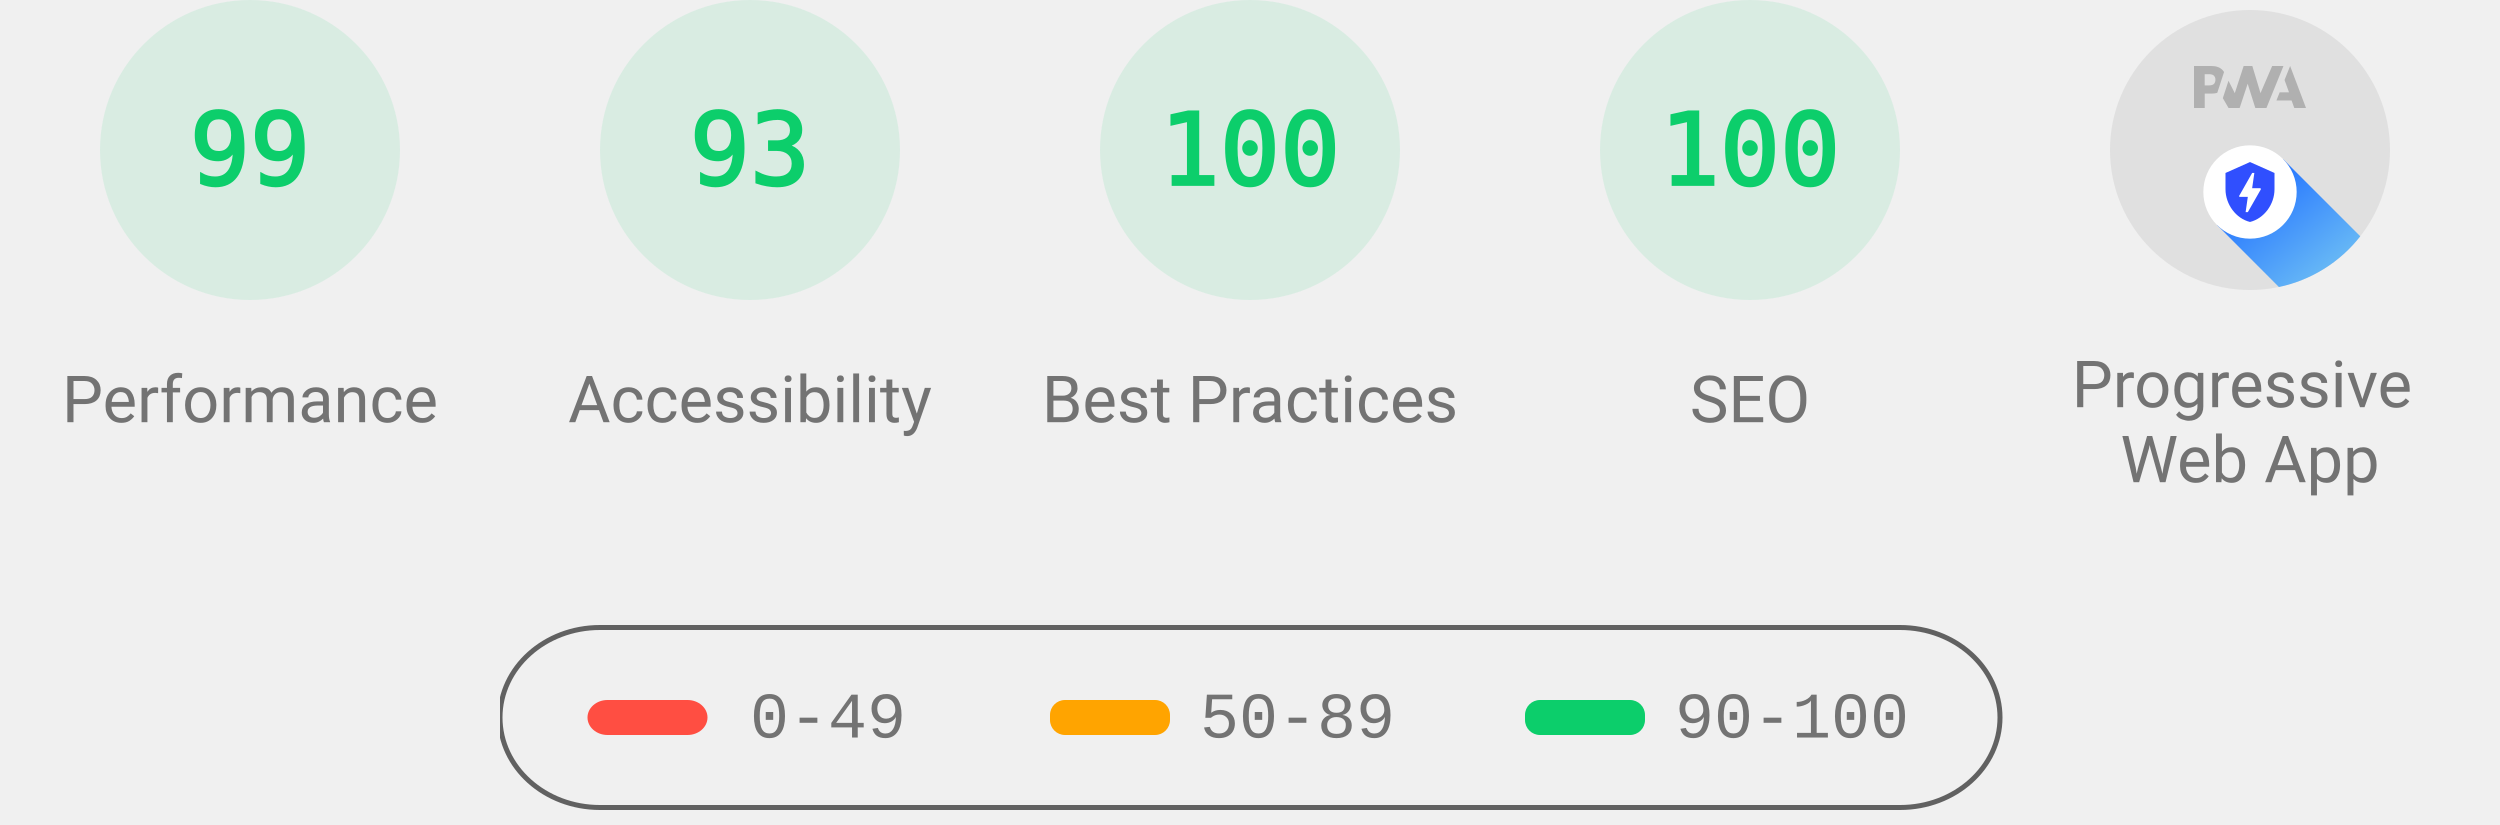
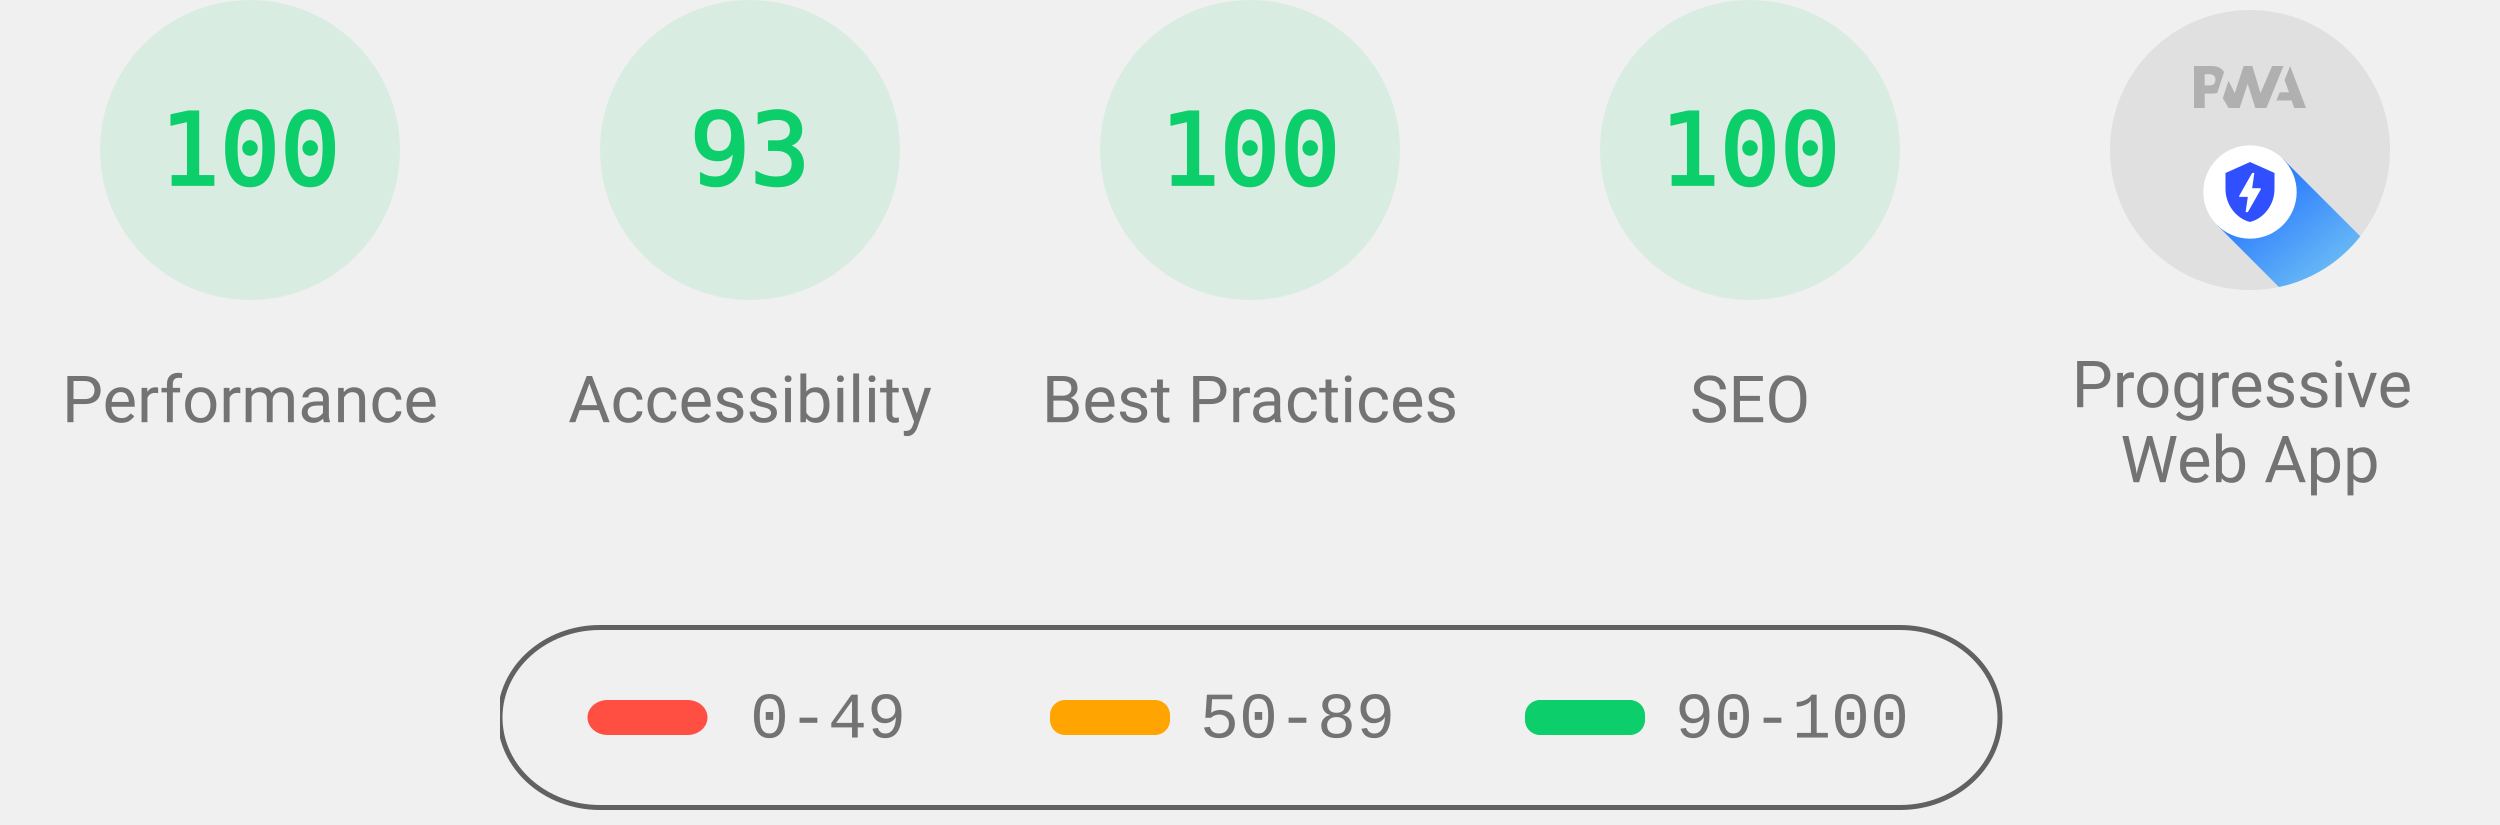
<svg xmlns="http://www.w3.org/2000/svg" class="theme--agnostic" fill="none" width="1000" height="330">
  <style>
			.gauge-base {
				opacity: 0.1
			}

			.gauge-arc {
				fill: none;
				animation-delay: 250ms;
				stroke-linecap: round;
				transform: rotate(-90deg);
				transform-origin: 100px 60px;
				animation: load-gauge 1s ease forwards
			}

			.guage-text {
				font-size: 40px;
				font-family: monospace;
				text-align: center
			}

			.guage-red {
				color: #ff4e42;
				fill: #ff4e42;
				stroke: #ff4e42
			}
			.guage-orange {
				color: #ffa400;
				fill: #ffa400;
				stroke: #ffa400
			}
			.guage-green {
				color: #0cce6b;
				fill: #0cce6b;
				stroke: #0cce6b
			}
			.theme--agnostic .guage-undefined {
				color: #5c5c5c;
				fill: #5c5c5c;
				stroke: #5c5c5c
			}
			.theme--light .guage-undefined {
				color: #1e1e1e;
				fill: #1e1e1e;
				stroke: #1e1e1e
			}
			.theme--dark .guage-undefined {
				color: #f5f5f5;
				fill: #f5f5f5;
				stroke: #f5f5f5
			}

			.guage-title {
				stroke: none;
				font-size: 26px;
				line-height: 26px;
				font-family: Roboto, Halvetica, Arial, sans-serif
			}
			.metric.guage-title {
				font-family: 'Courier New', Courier, monospace
			}
			.theme--agnostic .guage-title {
				color: #737373;
				fill: #737373
			}
			.theme--light .guage-title {
				color: #212121;
				fill: #212121
			}
			.theme--dark .guage-title {
				color: #f5f5f5;
				fill: #f5f5f5
			}

			@keyframes load-gauge {
				from {
					stroke-dasharray: 0 352.858
				}
			}
			.lh-gauge--pwa__disc {
				fill: #e0e0e0
			}
			.lh-gauge--pwa__logo {
				position: relative;
				fill: #b0b0b0
			}
			.lh-gauge--pwa__invisible {
				display: none
			}
			.lh-gauge--pwa__visible {
				display: inline
			}
			.guage-invisible {
				display: none
			}
			.lh-gauge--pwa__logo--primary-color {
				fill: #304ffe
			}
			.theme--agnostic .lh-gauge--pwa__logo--secondary-color {
				fill: #787878
			}
			.theme--light .lh-gauge--pwa__logo--secondary-color {
				fill: #3d3d3d
			}
			.theme--dark .lh-gauge--pwa__logo--secondary-color {
				fill: #d8b6b6
			}
			.theme--light #svg_2 {
				stroke: #00000022
			}
			.theme--agnostic #svg_2 {
				stroke: #616161
			}
			.theme--light #svg_2 {
				stroke: #00000022
			}
			.theme--dark #svg_2 {
				stroke: #f5f5f566
			}
		</style>
  <svg class="guage-div guage-perf guage-green" viewBox="0 0 200 200" width="200" height="200" x="0" y="0">
    <circle class="gauge-base" r="56" cx="100" cy="60" stroke-width="8" />
-     <circle class="gauge-arc guage-arc-1" r="56" cx="100" cy="60" stroke-width="8" style="stroke-dasharray: 348.339, 351.858;" />
-     <text class="guage-text" x="100px" y="60px" alignment-baseline="central" dominant-baseline="central" text-anchor="middle">99</text>
+     <circle class="gauge-arc guage-arc-1" r="56" cx="100" cy="60" stroke-width="8" style="stroke-dasharray: 351.858, 351.858;" />
+     <text class="guage-text" x="100px" y="60px" alignment-baseline="central" dominant-baseline="central" text-anchor="middle">100</text>
    <text class="guage-title" x="100px" y="160px" alignment-baseline="central" dominant-baseline="central" text-anchor="middle">Performance</text>
  </svg>,<svg class="guage-div guage-perf guage-green" viewBox="0 0 200 200" width="200" height="200" x="200" y="0">
    <circle class="gauge-base" r="56" cx="100" cy="60" stroke-width="8" />
    <circle class="gauge-arc guage-arc-1" r="56" cx="100" cy="60" stroke-width="8" style="stroke-dasharray: 327.228, 351.858;" />
    <text class="guage-text" x="100px" y="60px" alignment-baseline="central" dominant-baseline="central" text-anchor="middle">93</text>
    <text class="guage-title" x="100px" y="160px" alignment-baseline="central" dominant-baseline="central" text-anchor="middle">Accessibility</text>
  </svg>,<svg class="guage-div guage-perf guage-green" viewBox="0 0 200 200" width="200" height="200" x="400" y="0">
    <circle class="gauge-base" r="56" cx="100" cy="60" stroke-width="8" />
    <circle class="gauge-arc guage-arc-1" r="56" cx="100" cy="60" stroke-width="8" style="stroke-dasharray: 351.858, 351.858;" />
    <text class="guage-text" x="100px" y="60px" alignment-baseline="central" dominant-baseline="central" text-anchor="middle">100</text>
    <text class="guage-title" x="100px" y="160px" alignment-baseline="central" dominant-baseline="central" text-anchor="middle">Best Practices</text>
  </svg>,<svg class="guage-div guage-perf guage-green" viewBox="0 0 200 200" width="200" height="200" x="600" y="0">
    <circle class="gauge-base" r="56" cx="100" cy="60" stroke-width="8" />
    <circle class="gauge-arc guage-arc-1" r="56" cx="100" cy="60" stroke-width="8" style="stroke-dasharray: 351.858, 351.858;" />
    <text class="guage-text" x="100px" y="60px" alignment-baseline="central" dominant-baseline="central" text-anchor="middle">100</text>
    <text class="guage-title" x="100px" y="160px" alignment-baseline="central" dominant-baseline="central" text-anchor="middle">SEO</text>
  </svg>,<svg class="guage-div guage-pwa" viewBox="0 0 200 200" width="200" height="200" x="800" y="0">
    <svg viewBox="0 0 60 60" width="112" height="112" x="44" y="4">
      <defs>
        <linearGradient id="lh-gauge--pwa__check-circle__gradient-0" x1="50%" y1="0%" x2="50%" y2="100%">
          <stop stop-color="#00C852" offset="0%" />
          <stop stop-color="#009688" offset="100%" />
        </linearGradient>
        <linearGradient id="lh-gauge--pwa__installable__shadow-gradient-0" x1="76.056%" x2="24.111%" y1="82.995%" y2="24.735%">
          <stop stop-color="#A5D6A7" offset="0%" />
          <stop stop-color="#80CBC4" offset="100%" />
        </linearGradient>
        <linearGradient id="lh-gauge--pwa__fast-reliable__shadow-gradient-0" x1="76.056%" y1="82.995%" x2="25.678%" y2="26.493%">
          <stop stop-color="#64B5F6" offset="0%" />
          <stop stop-color="#2979FF" offset="100%" />
        </linearGradient>
        <g id="lh-gauge--pwa__fast-reliable-badge-0">
          <circle fill="#FFFFFF" cx="10" cy="10" r="10" />
          <path fill="#304FFE" d="M10 3.58l5.25 2.34v3.5c0 3.23-2.24 6.26-5.25 7-3.01-.74-5.25-3.77-5.25-7v-3.5L10 3.58zm-.47 10.74l2.76-4.83.03-.07c.04-.08 0-.24-.22-.24h-1.64l.47-3.26h-.47l-2.7 4.77c-.02.01.05-.1-.04.05-.09.16-.1.31.18.31h1.63l-.47 3.27h.47z" />
        </g>
        <g id="lh-gauge--pwa__installable-badge-0">
          <circle fill="#FFFFFF" cx="10" cy="10" r="10" />
          <path fill="#009688" d="M10 4.167A5.835 5.835 0 0 0 4.167 10 5.835 5.835 0 0 0 10 15.833 5.835 5.835 0 0 0 15.833 10 5.835 5.835 0 0 0 10 4.167zm2.917 6.416h-2.334v2.334H9.417v-2.334H7.083V9.417h2.334V7.083h1.166v2.334h2.334v1.166z" />
        </g>
      </defs>
      <g stroke="none" fill-rule="nonzero">
        <circle class="lh-gauge--pwa__disc" cx="30" cy="30" r="30" />
        <g class="lh-gauge--pwa__logo">
          <path d="M35.66 19.39l.7-1.75h2L37.4 15 38.6 12l3.4 9h-2.51l-.58-1.61z" />
          <path d="M33.52 21l3.65-9h-2.42l-2.5 5.82L30.5 12h-1.86l-1.9 5.82-1.35-2.65-1.21 3.72L25.4 21h2.38l1.72-5.2 1.64 5.2z" />
          <path fill-rule="nonzero" d="M20.3 17.91h1.48c.45 0 .85-.05 1.2-.15l.39-1.18 1.07-3.3a2.64 2.64 0 0 0-.28-.37c-.55-.6-1.36-.91-2.42-.91H18v9h2.3V17.9zm1.96-3.84c.22.22.33.5.33.87 0 .36-.1.65-.29.87-.2.23-.59.35-1.15.35h-.86v-2.41h.87c.52 0 .89.1 1.1.32z" />
        </g>
        <rect class="lh-gauge--pwa__component lh-gauge--pwa__na-line lh-gauge--pwa__invisible" fill="#FFFFFF" x="20" y="32" width="20" height="4" rx="2" />
        <g class="lh-gauge--pwa__component lh-gauge--pwa__fast-reliable-badge lh-gauge--pwa__visible" transform="translate(20, 29)">
          <path fill="url(#lh-gauge--pwa__fast-reliable__shadow-gradient-0)" d="M33.63 19.49A30 30 0 0 1 16.2 30.36L3 17.14 17.14 3l16.49 16.49z" />
          <use href="#lh-gauge--pwa__fast-reliable-badge-0" />
        </g>
        <g class="lh-gauge--pwa__component lh-gauge--pwa__installable-badge lh-gauge--pwa__invisible" transform="translate(20, 29)">
          <path fill="url(#lh-gauge--pwa__installable__shadow-gradient-0)" d="M33.629 19.487c-4.272 5.453-10.391 9.39-17.415 10.869L3 17.142 17.142 3 33.63 19.487z" />
          <use href="#lh-gauge--pwa__installable-badge-0" />
        </g>
        <g class="lh-gauge--pwa__component lh-gauge--pwa__fast-reliable-installable-badges lh-gauge--pwa__invisible">
          <g transform="translate(8, 29)">
            <path fill="url(#lh-gauge--pwa__fast-reliable__shadow-gradient-0)" d="M16.321 30.463L3 17.143 17.142 3l22.365 22.365A29.864 29.864 0 0 1 22 31c-1.942 0-3.84-.184-5.679-.537z" />
            <use href="#lh-gauge--pwa__fast-reliable-badge-0" />
          </g>
          <g transform="translate(32, 29)">
            <path fill="url(#lh-gauge--pwa__installable__shadow-gradient-0)" d="M25.982 11.84a30.107 30.107 0 0 1-13.08 15.203L3 17.143 17.142 3l8.84 8.84z" />
            <use href="#lh-gauge--pwa__installable-badge-0" />
          </g>
        </g>
        <g class="lh-gauge--pwa__component lh-gauge--pwa__check-circle lh-gauge--pwa__invisible" transform="translate(18, 28)">
          <circle fill="#FFFFFF" cx="12" cy="12" r="12" />
          <path fill="url(#lh-gauge--pwa__check-circle__gradient-0)" d="M12 2a10 10 0 1 0 0 20 10 10 0 0 0 0-20zm-2 15l-5-5 1.41-1.41L10 14.17l7.59-7.59L19 8l-9 9z" />
        </g>
      </g>
    </svg>
    <text class="guage-title" y="160px" alignment-baseline="central" dominant-baseline="central" text-anchor="middle">
      <tspan x="100px" dy="-6px">Progressive</tspan>
      <tspan x="100px" dy="30px">Web App</tspan>
    </text>
  </svg>
  <svg width="604" height="76" x="200" y="250">
    <g>
      <rect fill="none" id="canvas_background" height="80" width="604" y="-1" x="-1" />
      <g display="none" overflow="visible" y="0" x="0" height="100%" width="100%" id="canvasGrid">
        <rect fill="url(#gridpattern)" stroke-width="0" y="0" x="0" height="100%" width="100%" />
      </g>
    </g>
    <g>
      <rect fill-opacity="0" stroke-width="2" rx="40" id="svg_2" height="72" width="600" y="1" x="0" fill="#000000" />
      <rect stroke="#000" rx="8" id="svg_3" height="14" width="48" y="30" x="35" stroke-opacity="null" stroke-width="0" fill="#ff4e42" />
      <rect stroke="#000" rx="6" id="svg_4" height="14" width="48" y="30" x="220" stroke-opacity="null" stroke-width="0" fill="#ffa400" />
      <rect stroke="#000" rx="6" id="svg_5" height="14" width="48" y="30" x="410" stroke-opacity="null" stroke-width="0" fill="#0cce6b" />
      <text class="metric guage-title" xml:space="preserve" text-anchor="start" font-size="26" id="svg_6" y="45" x="100" stroke-opacity="null" stroke-width="0" stroke="#000">0-49</text>
      <text class="metric guage-title" xml:space="preserve" text-anchor="start" font-size="26" id="svg_7" y="45" x="280" stroke-opacity="null" stroke-width="0" stroke="#000">50-89</text>
      <text class="metric guage-title" xml:space="preserve" text-anchor="start" font-size="26" id="svg_8" y="45" x="470" stroke-opacity="null" stroke-width="0" stroke="#000">90-100</text>
    </g>
  </svg>
</svg>
